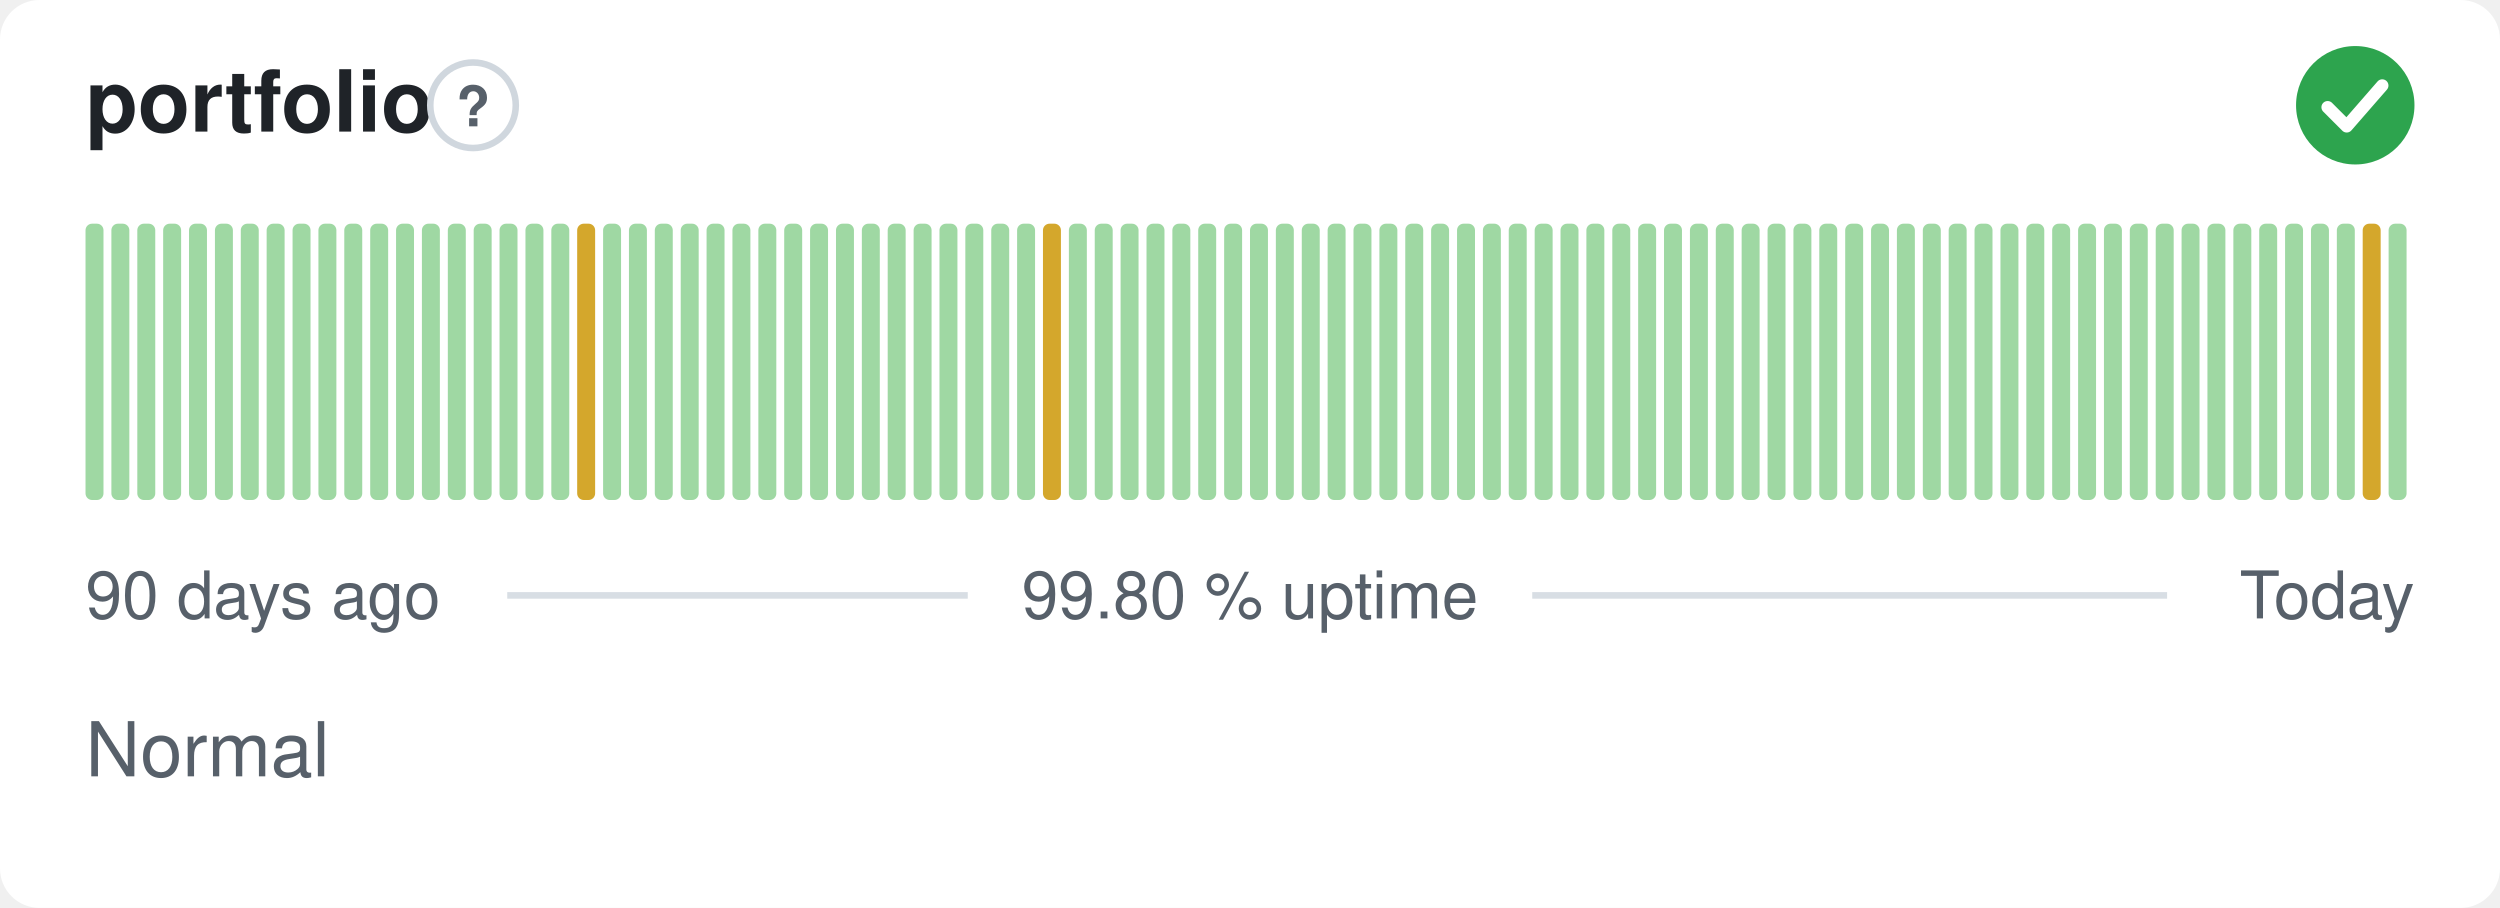
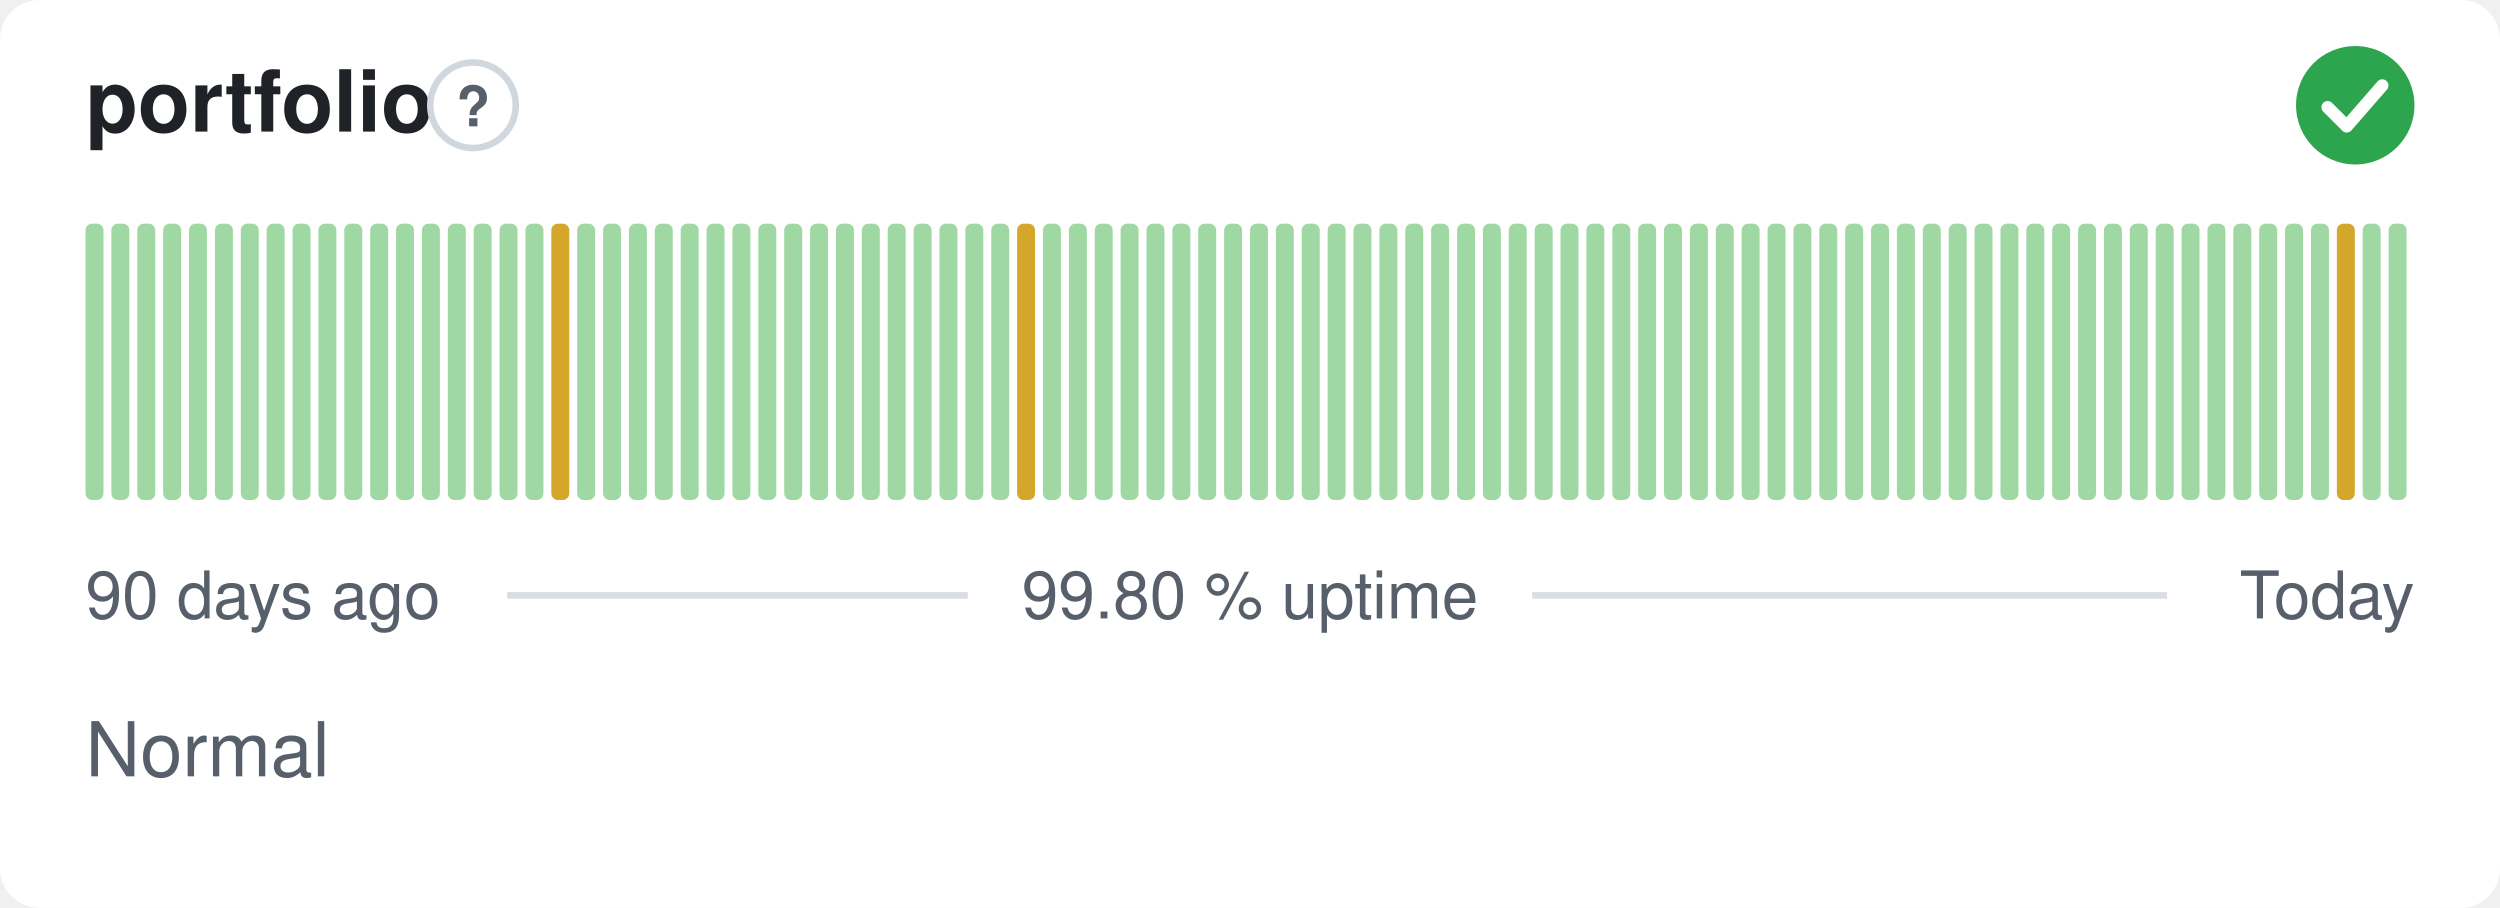
<svg xmlns="http://www.w3.org/2000/svg" width="380" height="138" viewBox="0 0 380 138" role="img" aria-label="portfolio: Normal, 99.80 % uptime over the last 90 days" font-family="-apple-system,BlinkMacSystemFont,'Segoe UI',Helvetica,Arial,sans-serif">
  <style>
    @media (prefers-color-scheme: dark) {
      .bg { fill: #0d1117 }
      .title { fill: #e6edf3 }
      .muted { fill: #8b949e }
      .hint { stroke: #30363d }
      .rule { stroke: #30363d }
      .nodata { fill: #21262d }
    }
  </style>
  <rect class="bg" width="380" height="138" rx="6" fill="#ffffff" />
  <text class="title" x="13" y="20" font-size="13" font-weight="600" fill="#1f2328">portfolio</text>
  <circle class="hint" cx="71.9" cy="16" r="6.5" fill="none" stroke="#d0d7de" stroke-width="1" />
  <text class="muted" x="71.9" y="19.2" text-anchor="middle" font-size="8.5" font-weight="700" fill="#57606a">?</text>
  <circle cx="358" cy="16" r="9" fill="#2da44e" />
  <path d="M353.80 16.30l2.90 2.90 5.40 -6.20" fill="none" stroke="#fff" stroke-width="1.89" stroke-linecap="round" stroke-linejoin="round" />
  <rect x="13.00" y="34.00" width="2.73" height="42.00" rx="1" fill="#9fd8a3" />
  <rect x="16.93" y="34.00" width="2.73" height="42.00" rx="1" fill="#9fd8a3" />
  <rect x="20.87" y="34.00" width="2.73" height="42.00" rx="1" fill="#9fd8a3" />
  <rect x="24.80" y="34.00" width="2.73" height="42.00" rx="1" fill="#9fd8a3" />
  <rect x="28.73" y="34.00" width="2.73" height="42.00" rx="1" fill="#9fd8a3" />
  <rect x="32.67" y="34.00" width="2.73" height="42.00" rx="1" fill="#9fd8a3" />
  <rect x="36.60" y="34.00" width="2.73" height="42.00" rx="1" fill="#9fd8a3" />
  <rect x="40.53" y="34.00" width="2.73" height="42.00" rx="1" fill="#9fd8a3" />
  <rect x="44.47" y="34.00" width="2.73" height="42.00" rx="1" fill="#9fd8a3" />
  <rect x="48.40" y="34.00" width="2.73" height="42.00" rx="1" fill="#9fd8a3" />
  <rect x="52.33" y="34.00" width="2.73" height="42.00" rx="1" fill="#9fd8a3" />
  <rect x="56.27" y="34.00" width="2.73" height="42.00" rx="1" fill="#9fd8a3" />
  <rect x="60.20" y="34.00" width="2.73" height="42.00" rx="1" fill="#9fd8a3" />
  <rect x="64.13" y="34.00" width="2.73" height="42.00" rx="1" fill="#9fd8a3" />
  <rect x="68.07" y="34.00" width="2.73" height="42.00" rx="1" fill="#9fd8a3" />
  <rect x="72.00" y="34.00" width="2.73" height="42.00" rx="1" fill="#9fd8a3" />
  <rect x="75.93" y="34.00" width="2.73" height="42.00" rx="1" fill="#9fd8a3" />
  <rect x="79.87" y="34.00" width="2.73" height="42.00" rx="1" fill="#9fd8a3" />
-   <rect x="83.80" y="34.00" width="2.73" height="42.00" rx="1" fill="#9fd8a3" />
-   <rect x="87.73" y="34.00" width="2.73" height="42.00" rx="1" fill="#d4a72c" />
+   <rect x="83.80" y="34.00" width="2.73" height="42.00" rx="1" fill="#d4a72c" />
+   <rect x="87.73" y="34.00" width="2.73" height="42.00" rx="1" fill="#9fd8a3" />
  <rect x="91.67" y="34.00" width="2.73" height="42.00" rx="1" fill="#9fd8a3" />
  <rect x="95.60" y="34.00" width="2.73" height="42.00" rx="1" fill="#9fd8a3" />
  <rect x="99.53" y="34.00" width="2.73" height="42.00" rx="1" fill="#9fd8a3" />
  <rect x="103.47" y="34.00" width="2.73" height="42.00" rx="1" fill="#9fd8a3" />
  <rect x="107.40" y="34.00" width="2.73" height="42.00" rx="1" fill="#9fd8a3" />
  <rect x="111.33" y="34.00" width="2.73" height="42.00" rx="1" fill="#9fd8a3" />
  <rect x="115.27" y="34.00" width="2.73" height="42.00" rx="1" fill="#9fd8a3" />
  <rect x="119.20" y="34.00" width="2.73" height="42.00" rx="1" fill="#9fd8a3" />
  <rect x="123.13" y="34.00" width="2.73" height="42.00" rx="1" fill="#9fd8a3" />
  <rect x="127.07" y="34.00" width="2.73" height="42.00" rx="1" fill="#9fd8a3" />
  <rect x="131.00" y="34.00" width="2.73" height="42.00" rx="1" fill="#9fd8a3" />
  <rect x="134.93" y="34.00" width="2.73" height="42.00" rx="1" fill="#9fd8a3" />
  <rect x="138.87" y="34.00" width="2.73" height="42.00" rx="1" fill="#9fd8a3" />
  <rect x="142.80" y="34.00" width="2.73" height="42.00" rx="1" fill="#9fd8a3" />
  <rect x="146.73" y="34.00" width="2.73" height="42.00" rx="1" fill="#9fd8a3" />
  <rect x="150.67" y="34.00" width="2.73" height="42.00" rx="1" fill="#9fd8a3" />
-   <rect x="154.60" y="34.00" width="2.73" height="42.00" rx="1" fill="#9fd8a3" />
-   <rect x="158.53" y="34.00" width="2.73" height="42.00" rx="1" fill="#d4a72c" />
+   <rect x="154.60" y="34.00" width="2.73" height="42.00" rx="1" fill="#d4a72c" />
+   <rect x="158.53" y="34.00" width="2.73" height="42.00" rx="1" fill="#9fd8a3" />
  <rect x="162.47" y="34.00" width="2.73" height="42.00" rx="1" fill="#9fd8a3" />
  <rect x="166.40" y="34.00" width="2.73" height="42.00" rx="1" fill="#9fd8a3" />
  <rect x="170.33" y="34.00" width="2.73" height="42.00" rx="1" fill="#9fd8a3" />
  <rect x="174.27" y="34.00" width="2.73" height="42.00" rx="1" fill="#9fd8a3" />
  <rect x="178.20" y="34.00" width="2.73" height="42.00" rx="1" fill="#9fd8a3" />
  <rect x="182.13" y="34.00" width="2.73" height="42.00" rx="1" fill="#9fd8a3" />
  <rect x="186.07" y="34.00" width="2.73" height="42.00" rx="1" fill="#9fd8a3" />
  <rect x="190.00" y="34.00" width="2.73" height="42.00" rx="1" fill="#9fd8a3" />
  <rect x="193.93" y="34.00" width="2.73" height="42.00" rx="1" fill="#9fd8a3" />
  <rect x="197.87" y="34.00" width="2.73" height="42.00" rx="1" fill="#9fd8a3" />
  <rect x="201.80" y="34.00" width="2.73" height="42.00" rx="1" fill="#9fd8a3" />
  <rect x="205.73" y="34.00" width="2.73" height="42.00" rx="1" fill="#9fd8a3" />
  <rect x="209.67" y="34.00" width="2.73" height="42.00" rx="1" fill="#9fd8a3" />
  <rect x="213.60" y="34.00" width="2.73" height="42.00" rx="1" fill="#9fd8a3" />
  <rect x="217.53" y="34.00" width="2.73" height="42.00" rx="1" fill="#9fd8a3" />
  <rect x="221.47" y="34.00" width="2.73" height="42.00" rx="1" fill="#9fd8a3" />
  <rect x="225.40" y="34.00" width="2.73" height="42.00" rx="1" fill="#9fd8a3" />
  <rect x="229.33" y="34.00" width="2.73" height="42.00" rx="1" fill="#9fd8a3" />
  <rect x="233.27" y="34.00" width="2.73" height="42.00" rx="1" fill="#9fd8a3" />
  <rect x="237.20" y="34.00" width="2.73" height="42.00" rx="1" fill="#9fd8a3" />
  <rect x="241.13" y="34.00" width="2.73" height="42.00" rx="1" fill="#9fd8a3" />
  <rect x="245.07" y="34.00" width="2.73" height="42.00" rx="1" fill="#9fd8a3" />
  <rect x="249.00" y="34.00" width="2.73" height="42.00" rx="1" fill="#9fd8a3" />
  <rect x="252.93" y="34.00" width="2.73" height="42.00" rx="1" fill="#9fd8a3" />
  <rect x="256.87" y="34.00" width="2.73" height="42.00" rx="1" fill="#9fd8a3" />
  <rect x="260.80" y="34.00" width="2.73" height="42.00" rx="1" fill="#9fd8a3" />
  <rect x="264.73" y="34.00" width="2.73" height="42.00" rx="1" fill="#9fd8a3" />
  <rect x="268.67" y="34.00" width="2.73" height="42.00" rx="1" fill="#9fd8a3" />
  <rect x="272.60" y="34.00" width="2.73" height="42.00" rx="1" fill="#9fd8a3" />
  <rect x="276.53" y="34.00" width="2.73" height="42.00" rx="1" fill="#9fd8a3" />
  <rect x="280.47" y="34.00" width="2.73" height="42.00" rx="1" fill="#9fd8a3" />
  <rect x="284.40" y="34.00" width="2.73" height="42.00" rx="1" fill="#9fd8a3" />
  <rect x="288.33" y="34.00" width="2.73" height="42.00" rx="1" fill="#9fd8a3" />
  <rect x="292.27" y="34.00" width="2.73" height="42.00" rx="1" fill="#9fd8a3" />
  <rect x="296.20" y="34.00" width="2.73" height="42.00" rx="1" fill="#9fd8a3" />
  <rect x="300.13" y="34.00" width="2.73" height="42.00" rx="1" fill="#9fd8a3" />
  <rect x="304.07" y="34.00" width="2.73" height="42.00" rx="1" fill="#9fd8a3" />
  <rect x="308.00" y="34.00" width="2.73" height="42.00" rx="1" fill="#9fd8a3" />
  <rect x="311.93" y="34.00" width="2.73" height="42.00" rx="1" fill="#9fd8a3" />
  <rect x="315.87" y="34.00" width="2.73" height="42.00" rx="1" fill="#9fd8a3" />
  <rect x="319.80" y="34.00" width="2.73" height="42.00" rx="1" fill="#9fd8a3" />
  <rect x="323.73" y="34.00" width="2.73" height="42.00" rx="1" fill="#9fd8a3" />
  <rect x="327.67" y="34.00" width="2.73" height="42.00" rx="1" fill="#9fd8a3" />
  <rect x="331.60" y="34.00" width="2.73" height="42.00" rx="1" fill="#9fd8a3" />
  <rect x="335.53" y="34.00" width="2.73" height="42.00" rx="1" fill="#9fd8a3" />
  <rect x="339.47" y="34.00" width="2.73" height="42.00" rx="1" fill="#9fd8a3" />
  <rect x="343.40" y="34.00" width="2.73" height="42.00" rx="1" fill="#9fd8a3" />
  <rect x="347.33" y="34.00" width="2.73" height="42.00" rx="1" fill="#9fd8a3" />
  <rect x="351.27" y="34.00" width="2.73" height="42.00" rx="1" fill="#9fd8a3" />
-   <rect x="355.20" y="34.00" width="2.73" height="42.00" rx="1" fill="#9fd8a3" />
-   <rect x="359.13" y="34.00" width="2.73" height="42.00" rx="1" fill="#d4a72c" />
+   <rect x="355.20" y="34.00" width="2.73" height="42.00" rx="1" fill="#d4a72c" />
+   <rect x="359.13" y="34.00" width="2.73" height="42.00" rx="1" fill="#9fd8a3" />
  <rect x="363.07" y="34.00" width="2.73" height="42.00" rx="1" fill="#9fd8a3" />
  <text class="muted" x="13" y="94" font-size="10" fill="#57606a">90 days ago</text>
  <text class="muted" x="190" y="94" text-anchor="middle" font-size="10" fill="#57606a">99.80 % uptime</text>
  <text class="muted" x="367" y="94" text-anchor="end" font-size="10" fill="#57606a">Today</text>
  <line class="rule" x1="77.1" y1="90.5" x2="147.1" y2="90.5" stroke="#d8dee4" stroke-width="1" />
  <line class="rule" x1="232.9" y1="90.5" x2="329.4" y2="90.5" stroke="#d8dee4" stroke-width="1" />
  <text class="muted" x="13" y="118" font-size="11.5" fill="#57606a">Normal</text>
</svg>
